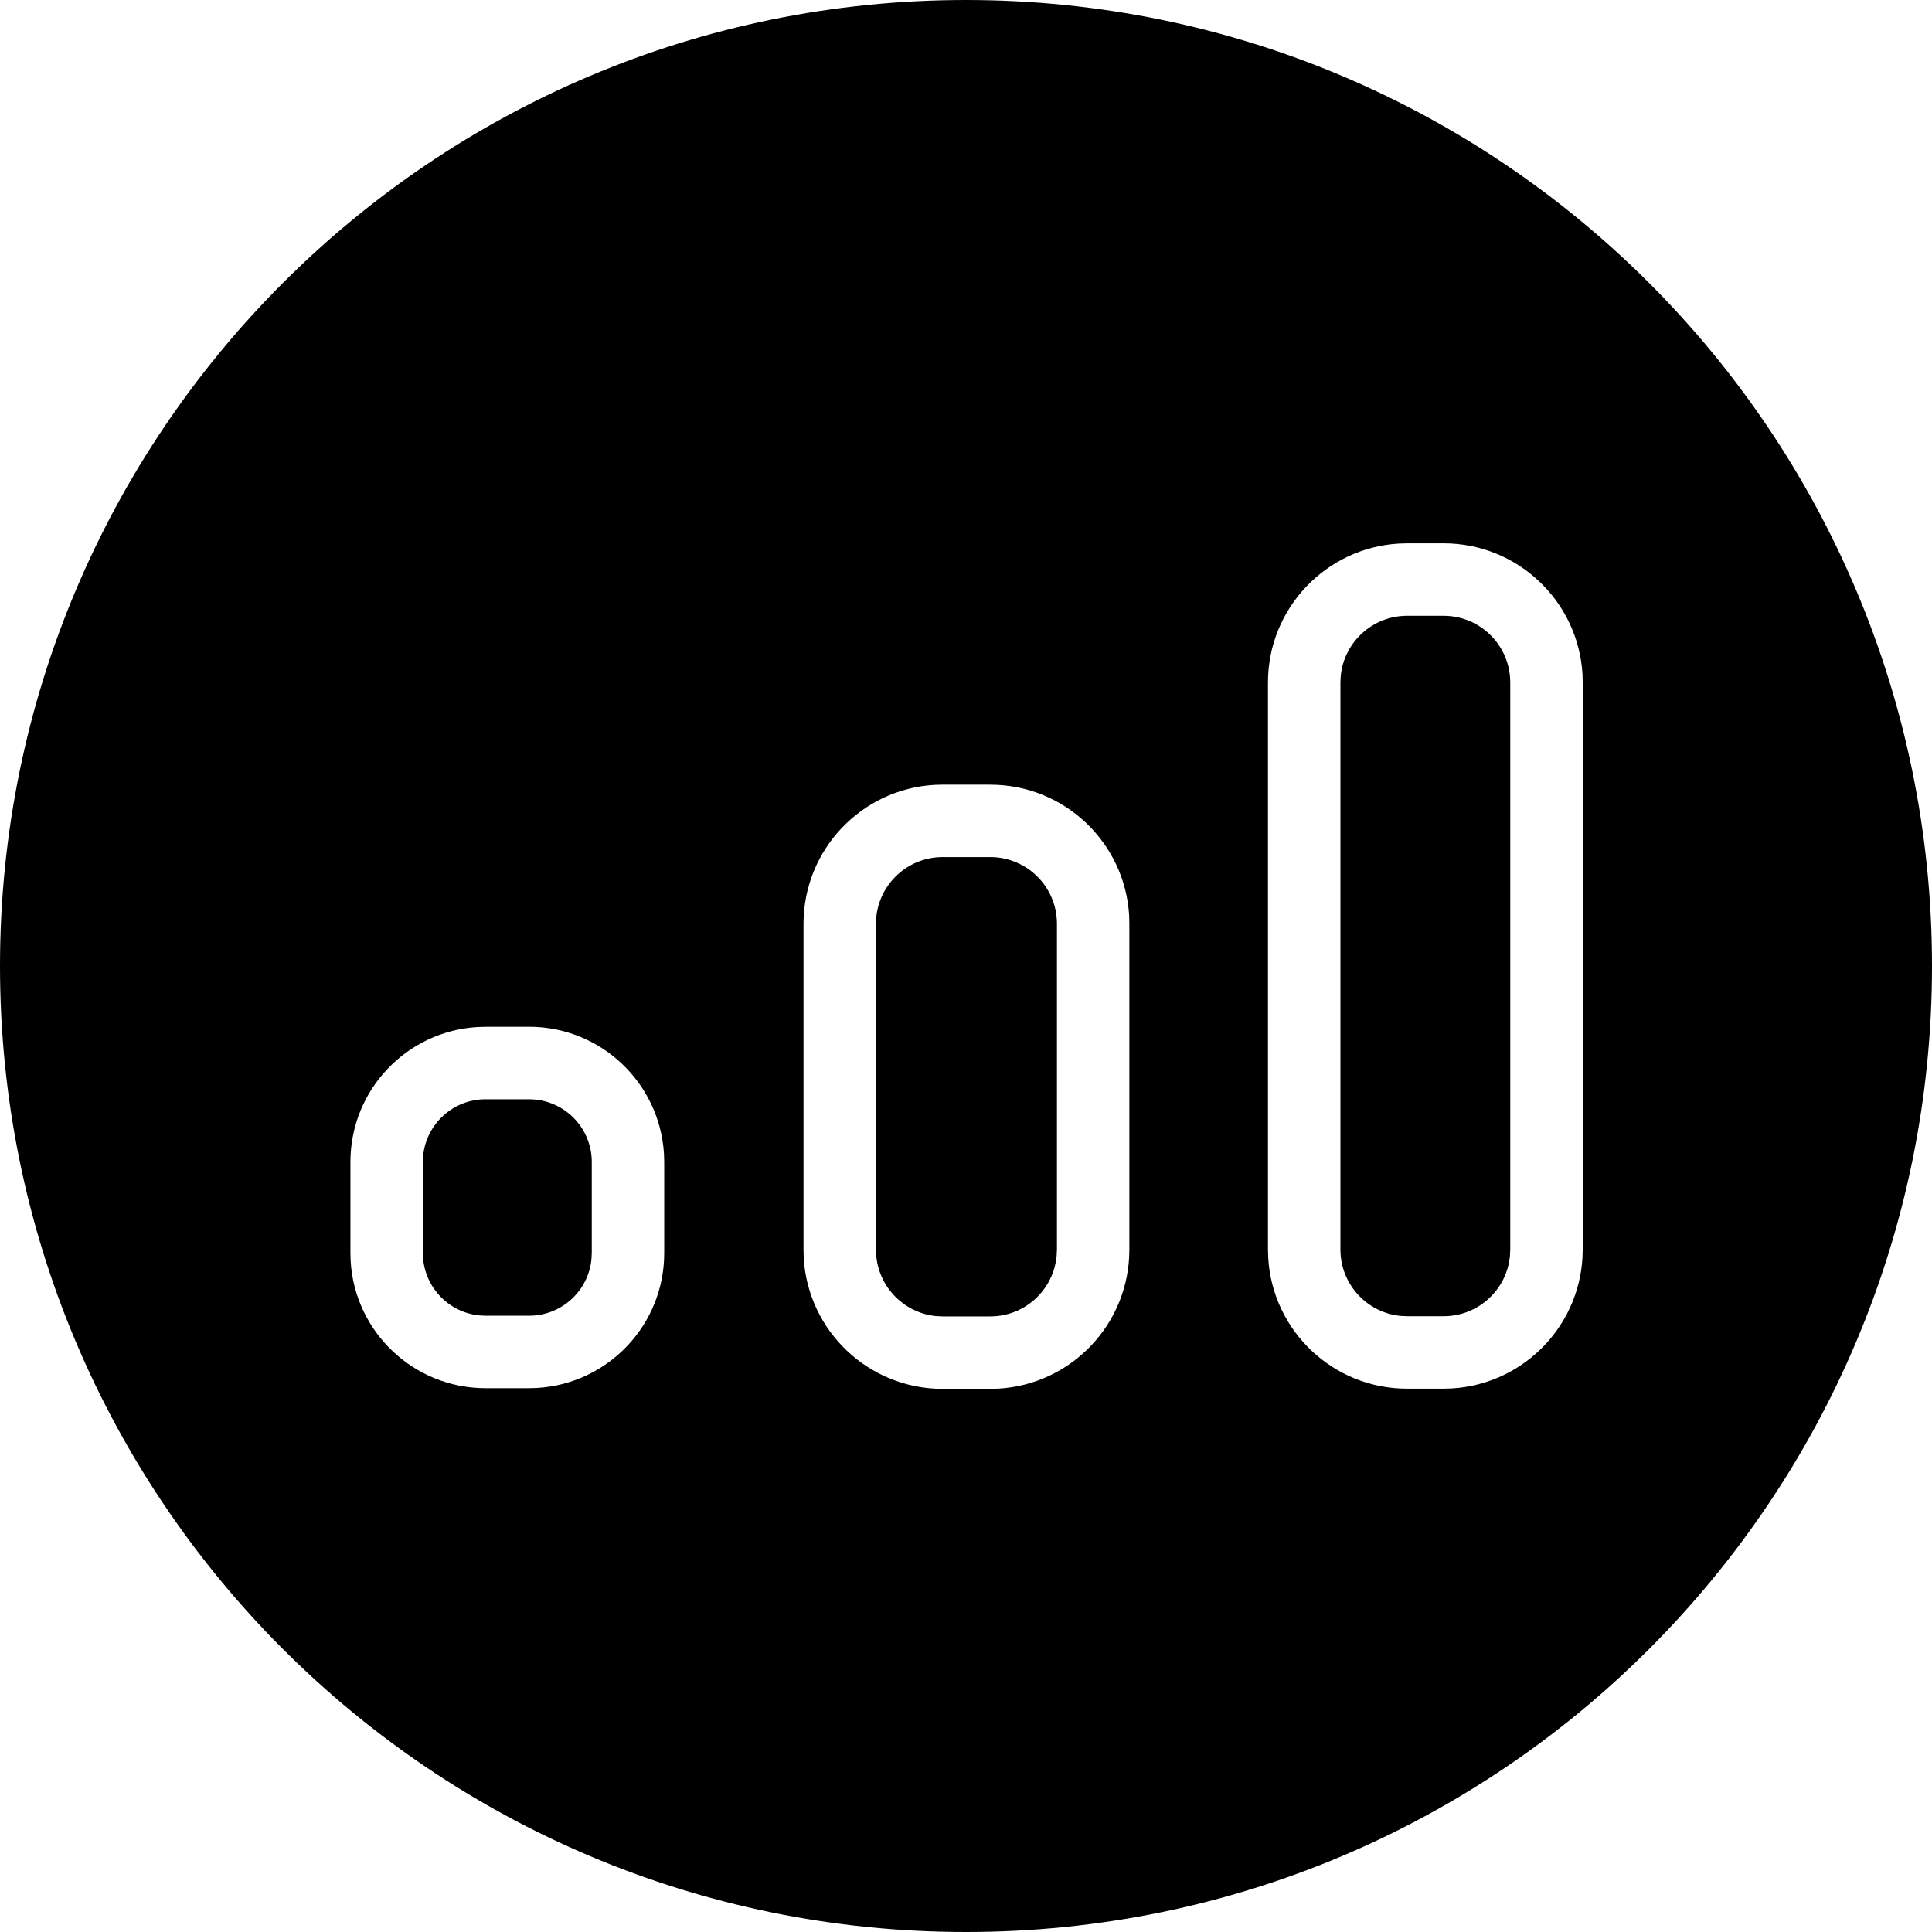
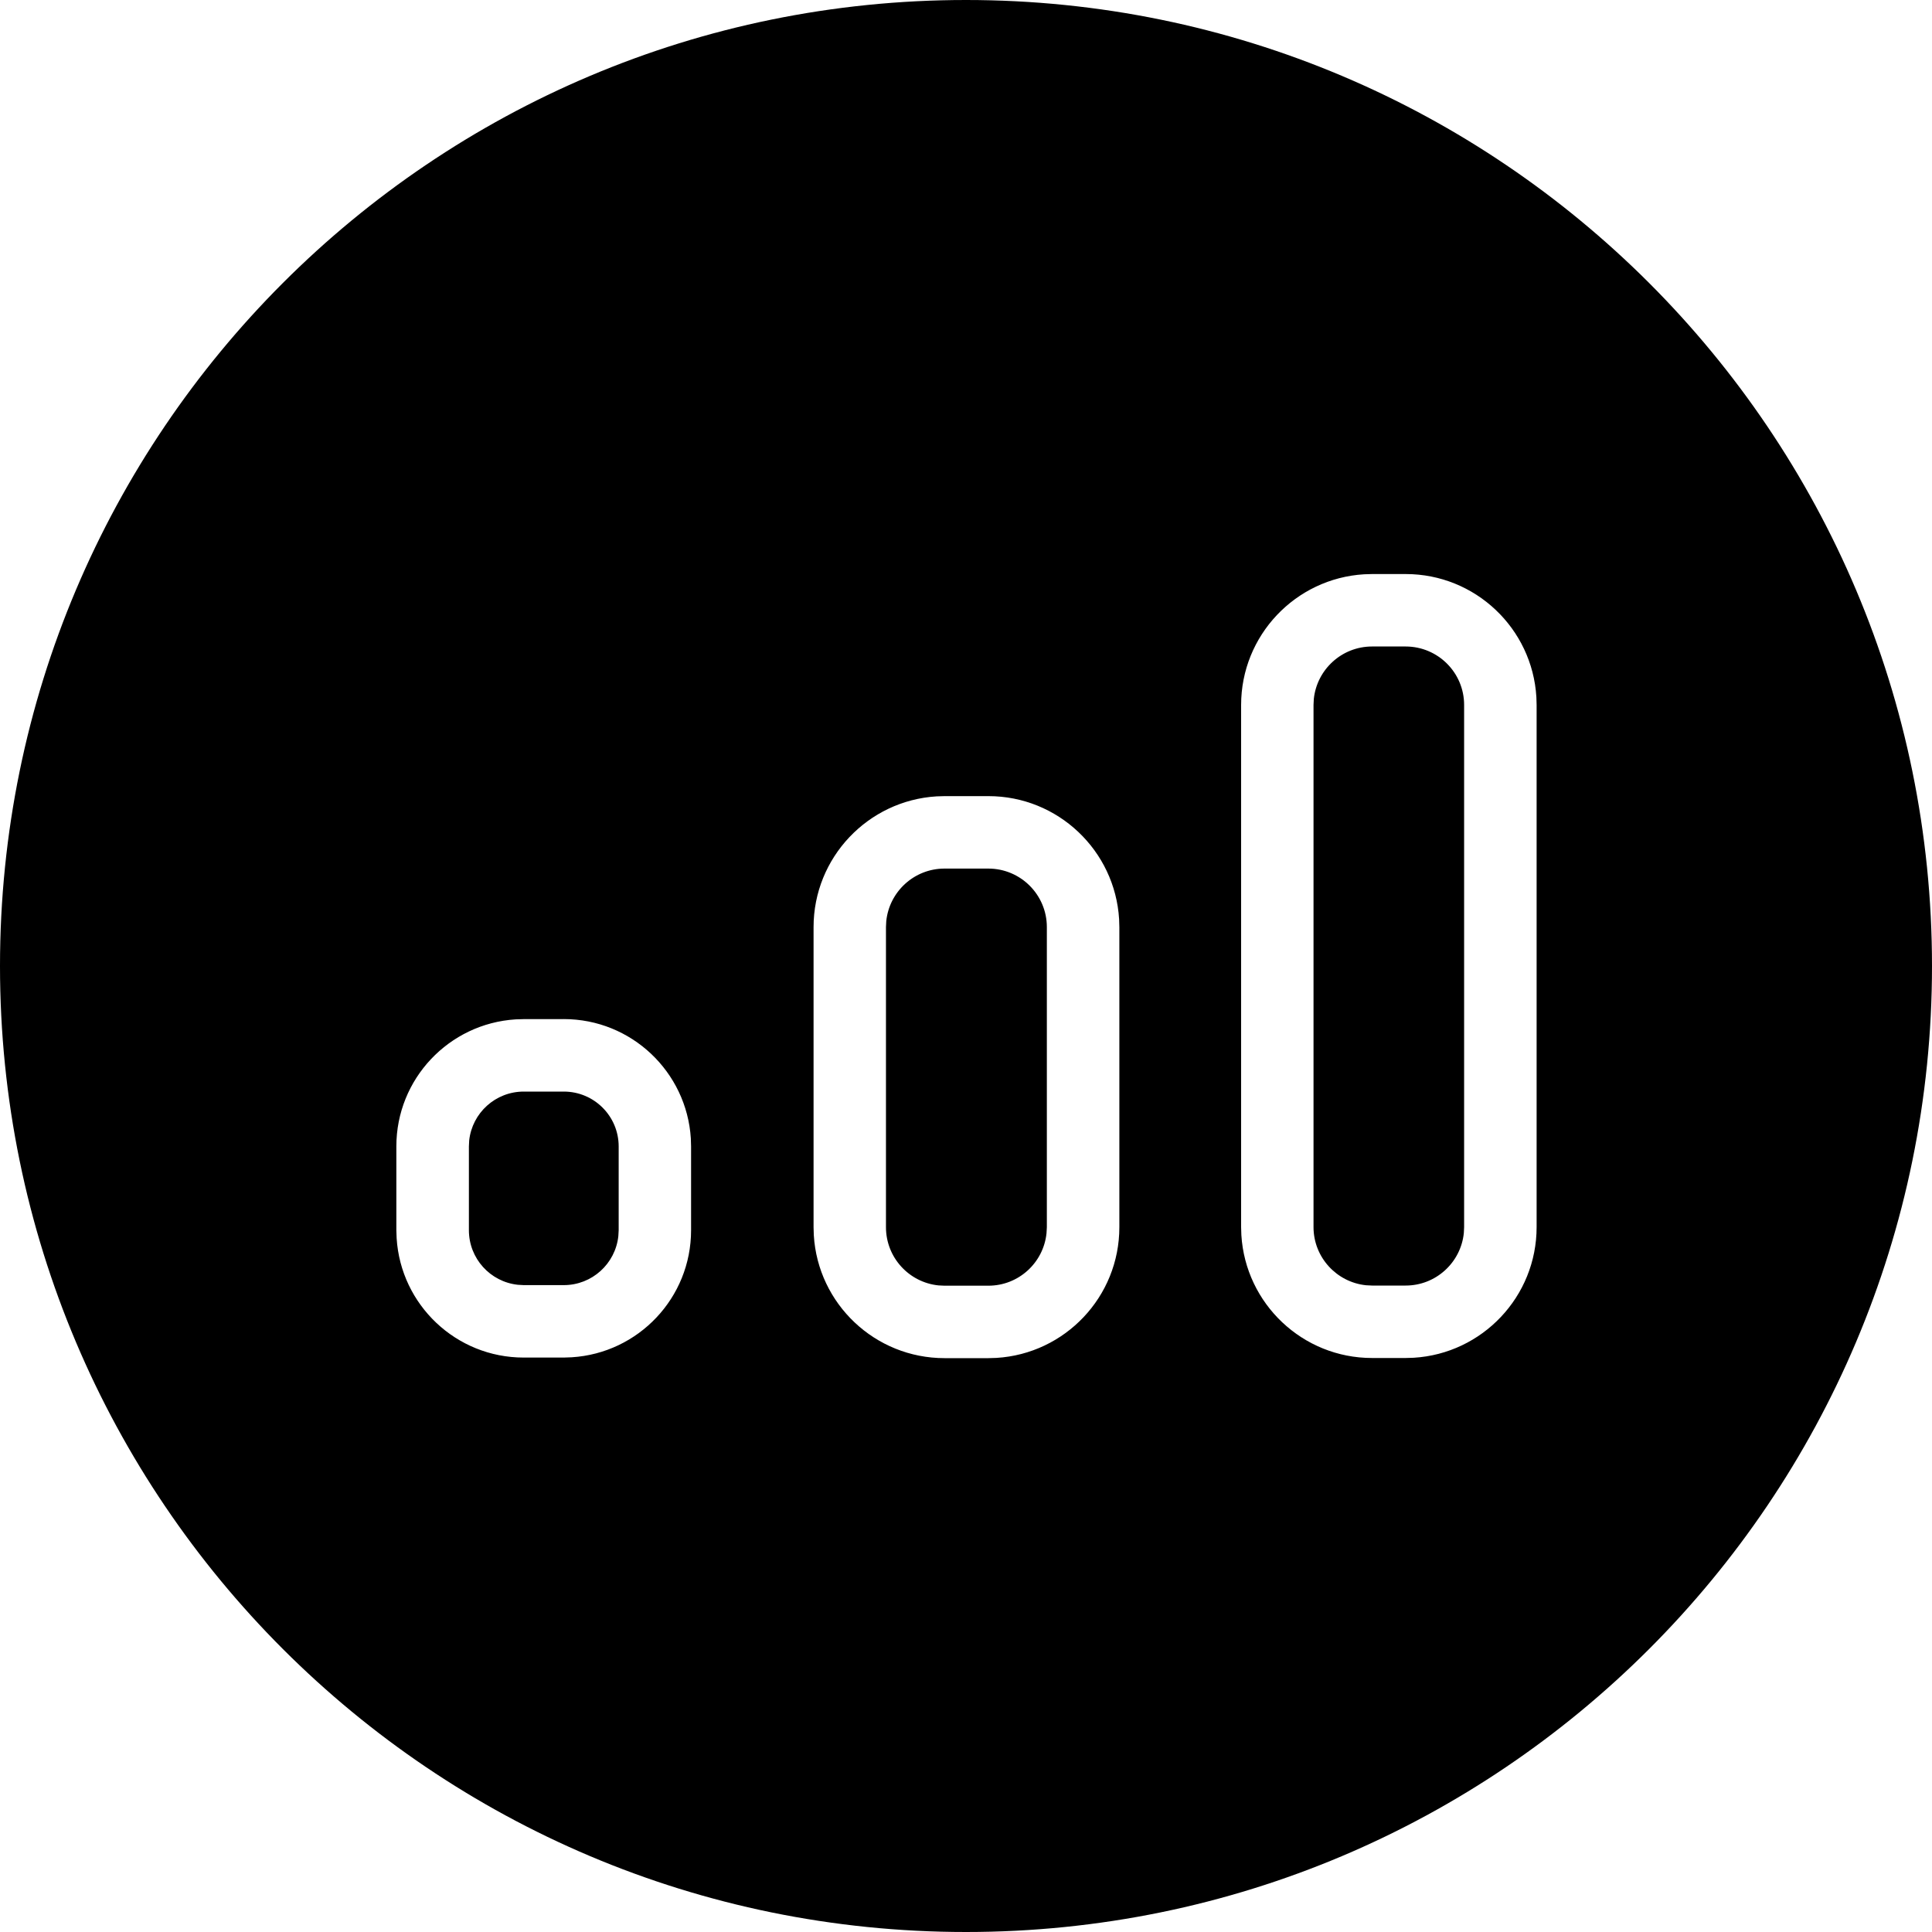
<svg xmlns="http://www.w3.org/2000/svg" width="40" height="40" viewBox="0 0 40 40">
-   <path d="M20 0c11.046 0 20 8.954 20 20s-8.954 20-20 20S0 31.046 0 20 8.954 0 20 0zm.503 16.245h-.986l-.17.005c-1.512.088-2.711 1.342-2.711 2.876v6.748l.004.17c.088 1.512 1.342 2.711 2.877 2.711h.986l.169-.005c1.512-.087 2.71-1.341 2.71-2.876v-6.748l-.004-.17c-.088-1.512-1.341-2.71-2.875-2.71zm9.385-4.996h-.755l-.17.005c-1.512.088-2.711 1.342-2.711 2.876v11.74l.005.17c.087 1.512 1.341 2.711 2.876 2.711h.755l.17-.005c1.511-.088 2.71-1.342 2.71-2.876V14.13l-.004-.17c-.088-1.512-1.342-2.711-2.876-2.711zm-18.935 10.01h-.9l-.17.005c-1.467.088-2.628 1.305-2.628 2.794v1.885l.005.17c.088 1.466 1.305 2.628 2.793 2.628h.9l.17-.005c1.467-.088 2.629-1.305 2.629-2.793v-1.885l-.005-.17c-.089-1.467-1.305-2.63-2.794-2.63zm9.55-3.514c.762 0 1.38.618 1.38 1.381v6.748l-.007.133c-.067.7-.656 1.248-1.373 1.248h-.986l-.133-.006c-.7-.067-1.248-.657-1.248-1.375v-6.748l.006-.133c.067-.7.657-1.248 1.375-1.248zm9.385-4.996c.763 0 1.38.618 1.38 1.381v11.74l-.006.133c-.066.7-.656 1.248-1.374 1.248h-.755L29 27.245c-.7-.067-1.248-.657-1.248-1.375V14.13l.006-.133c.067-.7.657-1.248 1.375-1.248zm-18.935 10.01c.717 0 1.299.581 1.299 1.299v1.885l-.007.133c-.066.654-.62 1.165-1.292 1.165h-.9l-.133-.007c-.654-.066-1.165-.62-1.165-1.291v-1.885l.006-.133c.067-.655.62-1.166 1.292-1.166z" />
+   <path fill-rule="evenodd" d="M20 0c11.046 0 20 8.954 20 20s-8.954 20-20 20S0 31.046 0 20 8.954 0 20 0zm.464 16.483h-.908l-.165.005c-1.42.086-2.547 1.266-2.547 2.707v6.213l.005.166c.085 1.42 1.265 2.545 2.707 2.545h.908l.165-.005c1.42-.085 2.546-1.264 2.546-2.706v-6.213l-.005-.165c-.086-1.42-1.265-2.547-2.706-2.547zm8.64-4.598h-.696l-.165.005c-1.42.085-2.547 1.264-2.547 2.706v10.809l.005.165c.086 1.42 1.265 2.546 2.707 2.546h.695l.165-.005c1.42-.085 2.546-1.264 2.546-2.706v-10.81l-.005-.164c-.085-1.42-1.264-2.546-2.706-2.546zM11.672 21.1h-.83l-.166.005c-1.378.086-2.47 1.23-2.47 2.63v1.736l.006.166c.086 1.379 1.231 2.47 2.63 2.47h.83l.166-.006c1.378-.086 2.47-1.23 2.47-2.63v-1.735l-.005-.167c-.087-1.378-1.232-2.47-2.631-2.47zm8.79-3.117c.67 0 1.212.543 1.212 1.212v6.213l-.007.124c-.062.61-.577 1.087-1.204 1.087h-.908l-.124-.006c-.611-.062-1.088-.578-1.088-1.205v-6.213l.006-.123c.062-.611.579-1.089 1.206-1.089zm8.64-4.598c.669 0 1.211.542 1.211 1.21v10.81l-.006.124c-.062.61-.578 1.087-1.205 1.087h-.695l-.124-.006c-.61-.063-1.088-.579-1.088-1.205v-10.81l.006-.123c.063-.61.579-1.087 1.206-1.087zM11.673 22.6c.627 0 1.136.508 1.136 1.136v1.735l-.007.123c-.062.57-.544 1.013-1.13 1.013h-.828l-.124-.007c-.57-.062-1.012-.544-1.012-1.13v-1.734l.006-.124c.062-.57.544-1.012 1.13-1.012z" />
</svg>
